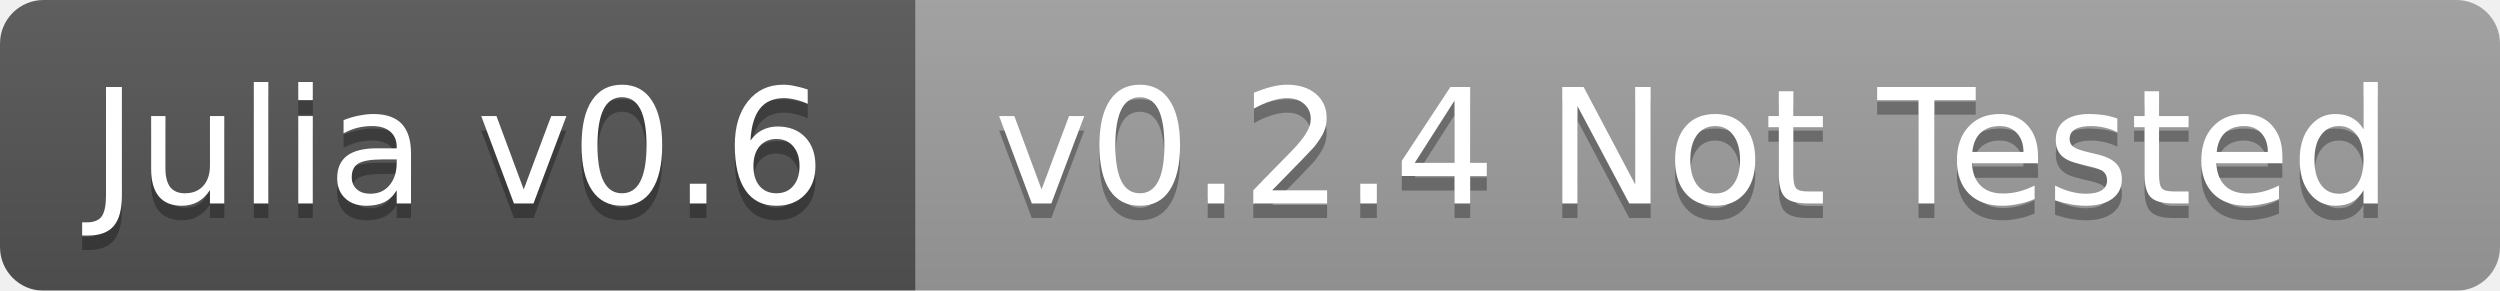
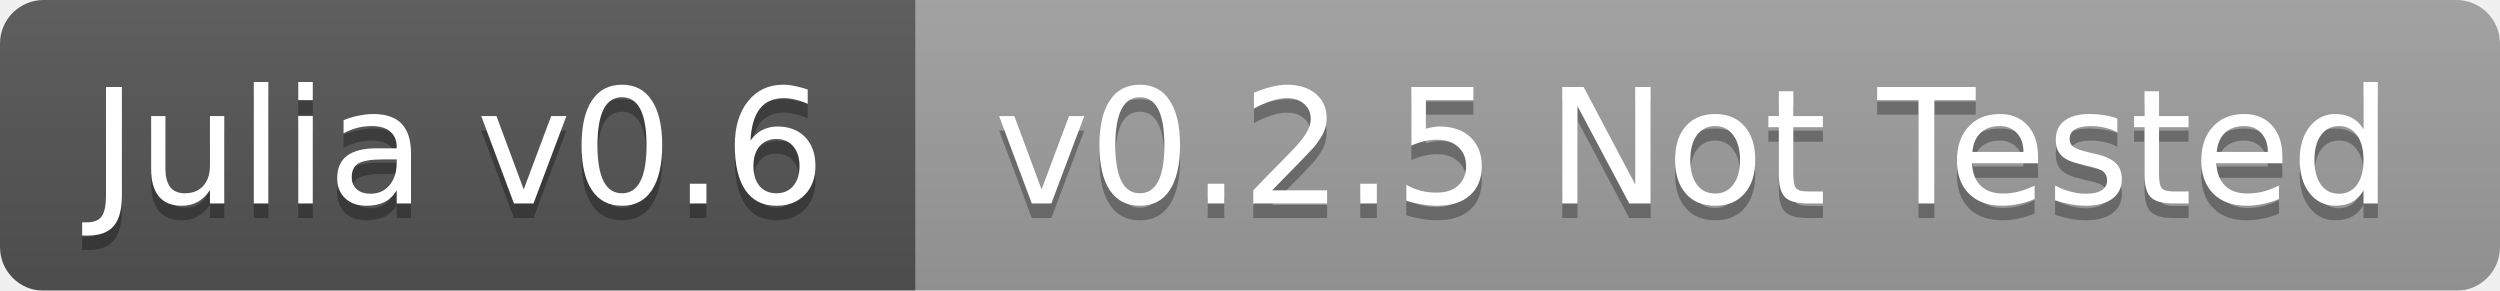
<svg xmlns="http://www.w3.org/2000/svg" width="172" height="20">
  <linearGradient id="b" x2="0" y2="100%">
    <stop offset="0" stop-color="#bbb" stop-opacity=".1" />
    <stop offset="1" stop-opacity=".1" />
  </linearGradient>
  <mask id="a">
    <rect width="172" height="20" rx="3" fill="#fff" />
  </mask>
  <g mask="url(#a)">
    <path fill="#555" d="M0 0h63v20H0z" />
    <path fill="#9f9f9f" d="M63 0h109v20H63z" />
    <path fill="url(#b)" d="M0 0h172v20H0z" />
  </g>
  <g fill="#fff" text-anchor="middle" font-family="DejaVu Sans,Verdana,Geneva,sans-serif" font-size="11">
    <text x="31.5" y="15" fill="#010101" fill-opacity=".3">Julia v0.6</text>
    <text x="31.5" y="14">Julia v0.6</text>
-     <text x="116.5" y="15" fill="#010101" fill-opacity=".3">v0.2.4 Not Tested</text>
-     <text x="116.5" y="14">v0.2.4 Not Tested</text>
+     <text x="116.5" y="15" fill="#010101" fill-opacity=".3">v0.2.5 Not Tested</text>
+     <text x="116.5" y="14">v0.2.5 Not Tested</text>
  </g>
</svg>
